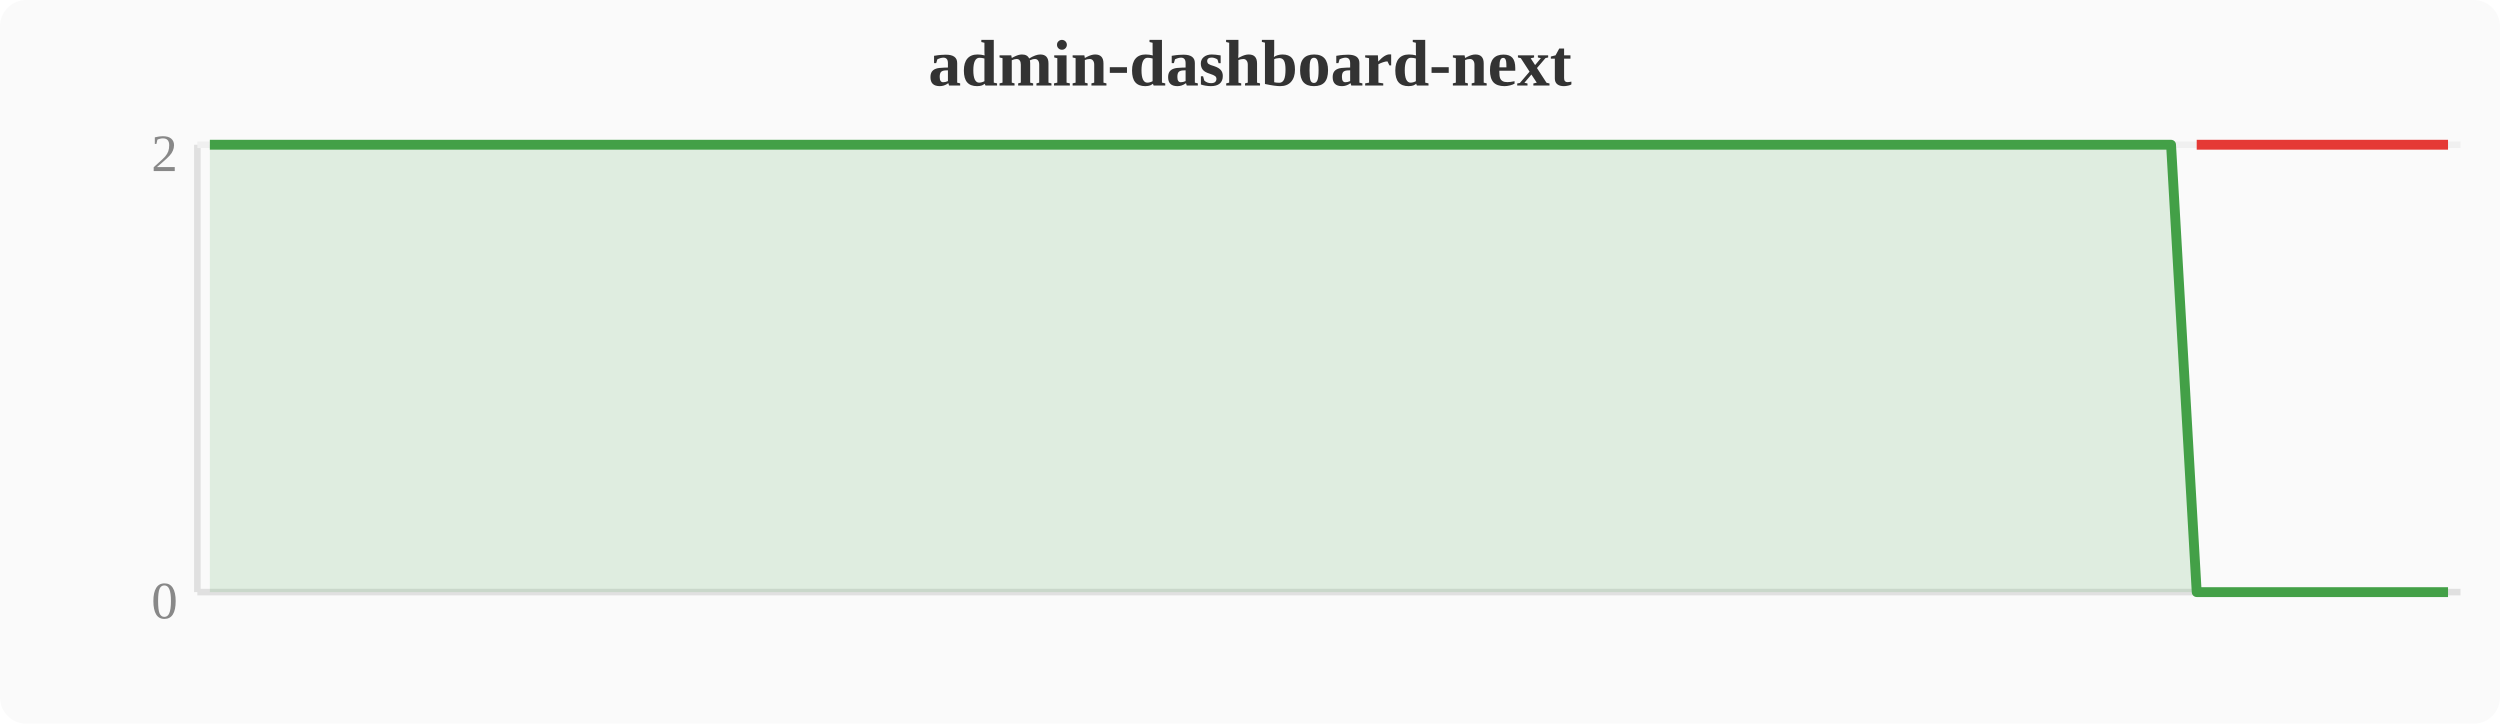
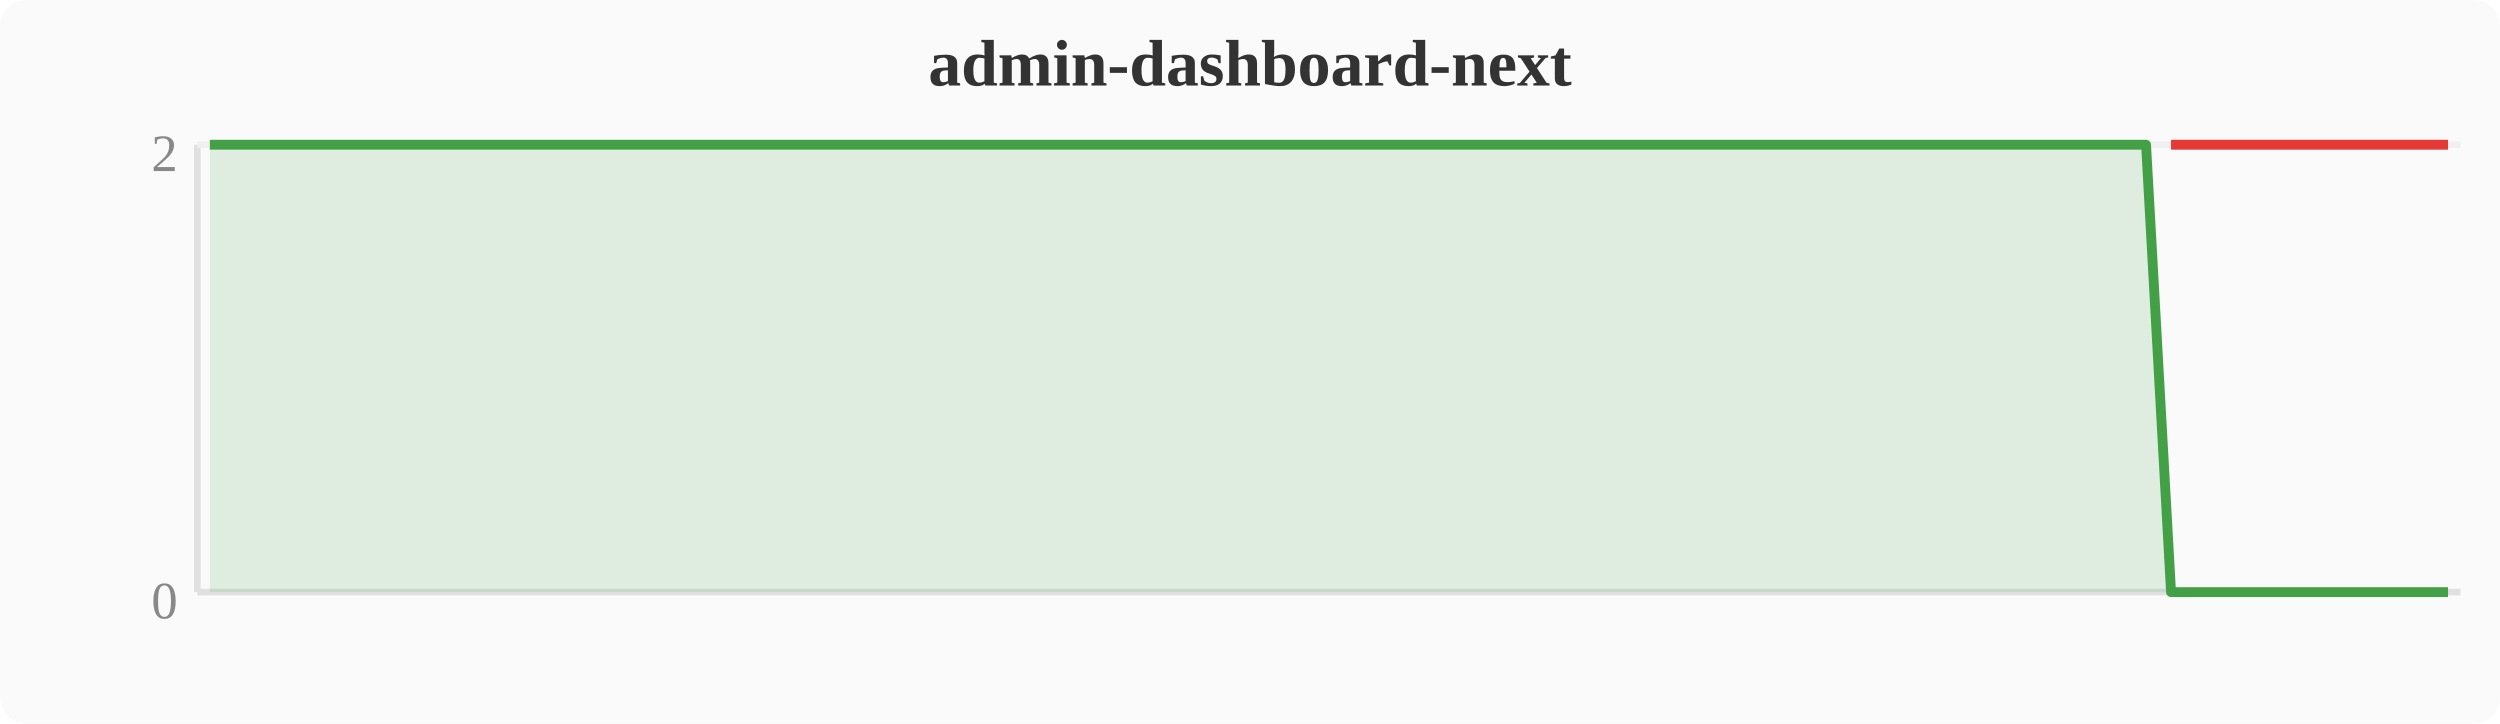
<svg xmlns="http://www.w3.org/2000/svg" width="380" height="110" viewBox="0 0 380 110">
  <rect width="380" height="110" fill="#fafafa" rx="4" />
  <text x="190" y="13" text-anchor="middle" font-size="10" font-weight="bold" fill="#333">admin-dashboard-next</text>
  <line x1="30" y1="22" x2="30" y2="90" stroke="#e0e0e0" stroke-width="1" />
  <line x1="30" y1="90" x2="374" y2="90" stroke="#e0e0e0" stroke-width="1" />
  <line x1="30" y1="22" x2="374" y2="22" stroke="#f0f0f0" stroke-width="1" />
  <text x="27" y="94" text-anchor="end" font-size="8" fill="#888">0</text>
  <text x="27" y="26" text-anchor="end" font-size="8" fill="#888">2</text>
-   <polygon points="31.9,22.0 35.7,22.0 39.6,22.0 43.4,22.0 47.2,22.0 51.0,22.0 54.8,22.0 58.7,22.0 62.5,22.0 66.3,22.0 70.1,22.0 74.0,22.0 77.8,22.0 81.6,22.0 85.4,22.0 89.2,22.0 93.1,22.0 96.9,22.0 100.7,22.0 104.5,22.0 108.4,22.0 112.2,22.0 116.0,22.0 119.8,22.0 123.6,22.0 127.5,22.0 131.3,22.0 135.1,22.0 138.9,22.0 142.8,22.0 146.6,22.0 150.4,22.0 154.2,22.0 158.0,22.0 161.9,22.0 165.7,22.0 169.5,22.0 173.3,22.0 177.2,22.0 181.0,22.0 184.8,22.0 188.6,22.0 192.4,22.0 196.3,22.0 200.1,22.0 203.9,22.0 207.7,22.0 211.6,22.0 215.4,22.0 219.2,22.0 223.0,22.0 226.8,22.0 230.7,22.0 234.5,22.0 238.3,22.0 242.1,22.0 246.0,22.0 249.8,22.0 253.6,22.0 257.4,22.0 261.2,22.0 265.1,22.0 268.9,22.0 272.7,22.0 276.5,22.0 280.4,22.0 284.2,22.0 288.0,22.0 291.8,22.0 295.6,22.0 299.5,22.0 303.3,22.0 307.1,22.0 310.9,22.0 314.8,22.0 318.6,22.0 322.4,22.0 326.2,22.0 330.0,22.0 333.9,90.0 337.7,90.0 341.5,90.0 345.3,90.0 349.2,90.0 353.0,90.0 356.8,90.0 360.6,90.0 364.4,90.0 368.3,90.0 372.1,90.0 372.1,90 31.9,90" fill="#43a047" opacity="0.15" />
-   <polyline points="31.9,22.0 35.7,22.0 39.6,22.0 43.4,22.0 47.2,22.0 51.0,22.0 54.8,22.0 58.7,22.0 62.5,22.0 66.3,22.0 70.1,22.0 74.0,22.0 77.8,22.0 81.6,22.0 85.4,22.0 89.2,22.0 93.1,22.0 96.9,22.0 100.7,22.0 104.5,22.0 108.4,22.0 112.2,22.0 116.0,22.0 119.8,22.0 123.6,22.0 127.5,22.0 131.3,22.0 135.1,22.0 138.9,22.0 142.8,22.0 146.6,22.0 150.4,22.0 154.2,22.0 158.0,22.0 161.9,22.0 165.7,22.0 169.5,22.0 173.3,22.0 177.2,22.0 181.0,22.0 184.8,22.0 188.6,22.0 192.4,22.0 196.3,22.0 200.1,22.0 203.9,22.0 207.7,22.0 211.6,22.0 215.4,22.0 219.2,22.0 223.0,22.0 226.8,22.0 230.7,22.0 234.5,22.0 238.3,22.0 242.1,22.0 246.0,22.0 249.8,22.0 253.6,22.0 257.4,22.0 261.2,22.0 265.1,22.0 268.9,22.0 272.7,22.0 276.5,22.0 280.4,22.0 284.2,22.0 288.0,22.0 291.8,22.0 295.6,22.0 299.5,22.0 303.3,22.0 307.1,22.0 310.9,22.0 314.8,22.0 318.6,22.0 322.4,22.0 326.2,22.0 330.0,22.0 333.9,90.0 337.7,90.0 341.5,90.0 345.3,90.0 349.2,90.0 353.0,90.0 356.8,90.0 360.6,90.0 364.4,90.0 368.3,90.0 372.1,90.0" fill="none" stroke="#43a047" stroke-width="1.5" stroke-linejoin="round" />
-   <polyline points="333.9,22.0 337.7,22.0 341.5,22.0 345.3,22.0 349.2,22.0 353.0,22.0 356.8,22.0 360.6,22.0 364.4,22.0 368.3,22.0 372.1,22.0" fill="none" stroke="#e53935" stroke-width="1.5" stroke-linejoin="round" />
+   <polygon points="31.9,22.0 35.7,22.0 39.6,22.0 43.4,22.0 47.2,22.0 51.0,22.0 54.8,22.0 58.7,22.0 62.5,22.0 66.3,22.0 70.1,22.0 74.0,22.0 77.8,22.0 81.6,22.0 85.4,22.0 89.2,22.0 93.1,22.0 96.9,22.0 100.7,22.0 104.5,22.0 108.4,22.0 112.2,22.0 116.0,22.0 119.8,22.0 123.6,22.0 127.5,22.0 131.3,22.0 135.1,22.0 138.9,22.0 142.8,22.0 146.6,22.0 150.4,22.0 154.2,22.0 158.0,22.0 161.9,22.0 165.7,22.0 169.5,22.0 173.3,22.0 177.2,22.0 181.0,22.0 184.8,22.0 188.6,22.0 192.4,22.0 196.3,22.0 200.1,22.0 203.9,22.0 207.7,22.0 211.6,22.0 215.4,22.0 219.2,22.0 223.0,22.0 226.8,22.0 230.7,22.0 234.5,22.0 238.3,22.0 242.1,22.0 246.0,22.0 249.8,22.0 253.6,22.0 257.4,22.0 261.2,22.0 265.1,22.0 268.9,22.0 272.7,22.0 276.5,22.0 280.4,22.0 284.2,22.0 288.0,22.0 291.8,22.0 295.6,22.0 299.5,22.0 303.3,22.0 307.1,22.0 310.9,22.0 314.8,22.0 318.6,22.0 322.4,22.0 326.2,22.0 330.0,90.0 333.9,90.0 337.7,90.0 341.5,90.0 345.3,90.0 349.2,90.0 353.0,90.0 356.8,90.0 360.6,90.0 364.4,90.0 368.3,90.0 372.1,90.0 372.1,90 31.9,90" fill="#43a047" opacity="0.15" />
+   <polyline points="31.9,22.0 35.7,22.0 39.6,22.0 43.4,22.0 47.2,22.0 51.0,22.0 54.8,22.0 58.7,22.0 62.5,22.0 66.3,22.0 70.1,22.0 74.0,22.0 77.8,22.0 81.6,22.0 85.4,22.0 89.2,22.0 93.1,22.0 96.9,22.0 100.7,22.0 104.5,22.0 108.4,22.0 112.2,22.0 116.0,22.0 119.8,22.0 123.6,22.0 127.5,22.0 131.3,22.0 135.1,22.0 138.9,22.0 142.8,22.0 146.6,22.0 150.4,22.0 154.2,22.0 158.0,22.0 161.9,22.0 165.7,22.0 169.5,22.0 173.3,22.0 177.2,22.0 181.0,22.0 184.8,22.0 188.6,22.0 192.4,22.0 196.3,22.0 200.1,22.0 203.9,22.0 207.7,22.0 211.6,22.0 215.4,22.0 219.2,22.0 223.0,22.0 226.8,22.0 230.7,22.0 234.5,22.0 238.3,22.0 242.1,22.0 246.0,22.0 249.8,22.0 253.6,22.0 257.4,22.0 261.2,22.0 265.1,22.0 268.9,22.0 272.7,22.0 276.5,22.0 280.4,22.0 284.2,22.0 288.0,22.0 291.8,22.0 295.6,22.0 299.5,22.0 303.3,22.0 307.1,22.0 310.9,22.0 314.8,22.0 318.6,22.0 322.4,22.0 326.2,22.0 330.0,90.0 333.9,90.0 337.7,90.0 341.5,90.0 345.3,90.0 349.2,90.0 353.0,90.0 356.8,90.0 360.6,90.0 364.4,90.0 368.3,90.0 372.1,90.0" fill="none" stroke="#43a047" stroke-width="1.5" stroke-linejoin="round" />
+   <polyline points="330.0,22.0 333.9,22.0 337.7,22.0 341.5,22.0 345.3,22.0 349.2,22.0 353.0,22.0 356.8,22.0 360.6,22.0 364.4,22.0 368.3,22.0 372.1,22.0" fill="none" stroke="#e53935" stroke-width="1.5" stroke-linejoin="round" />
</svg>
